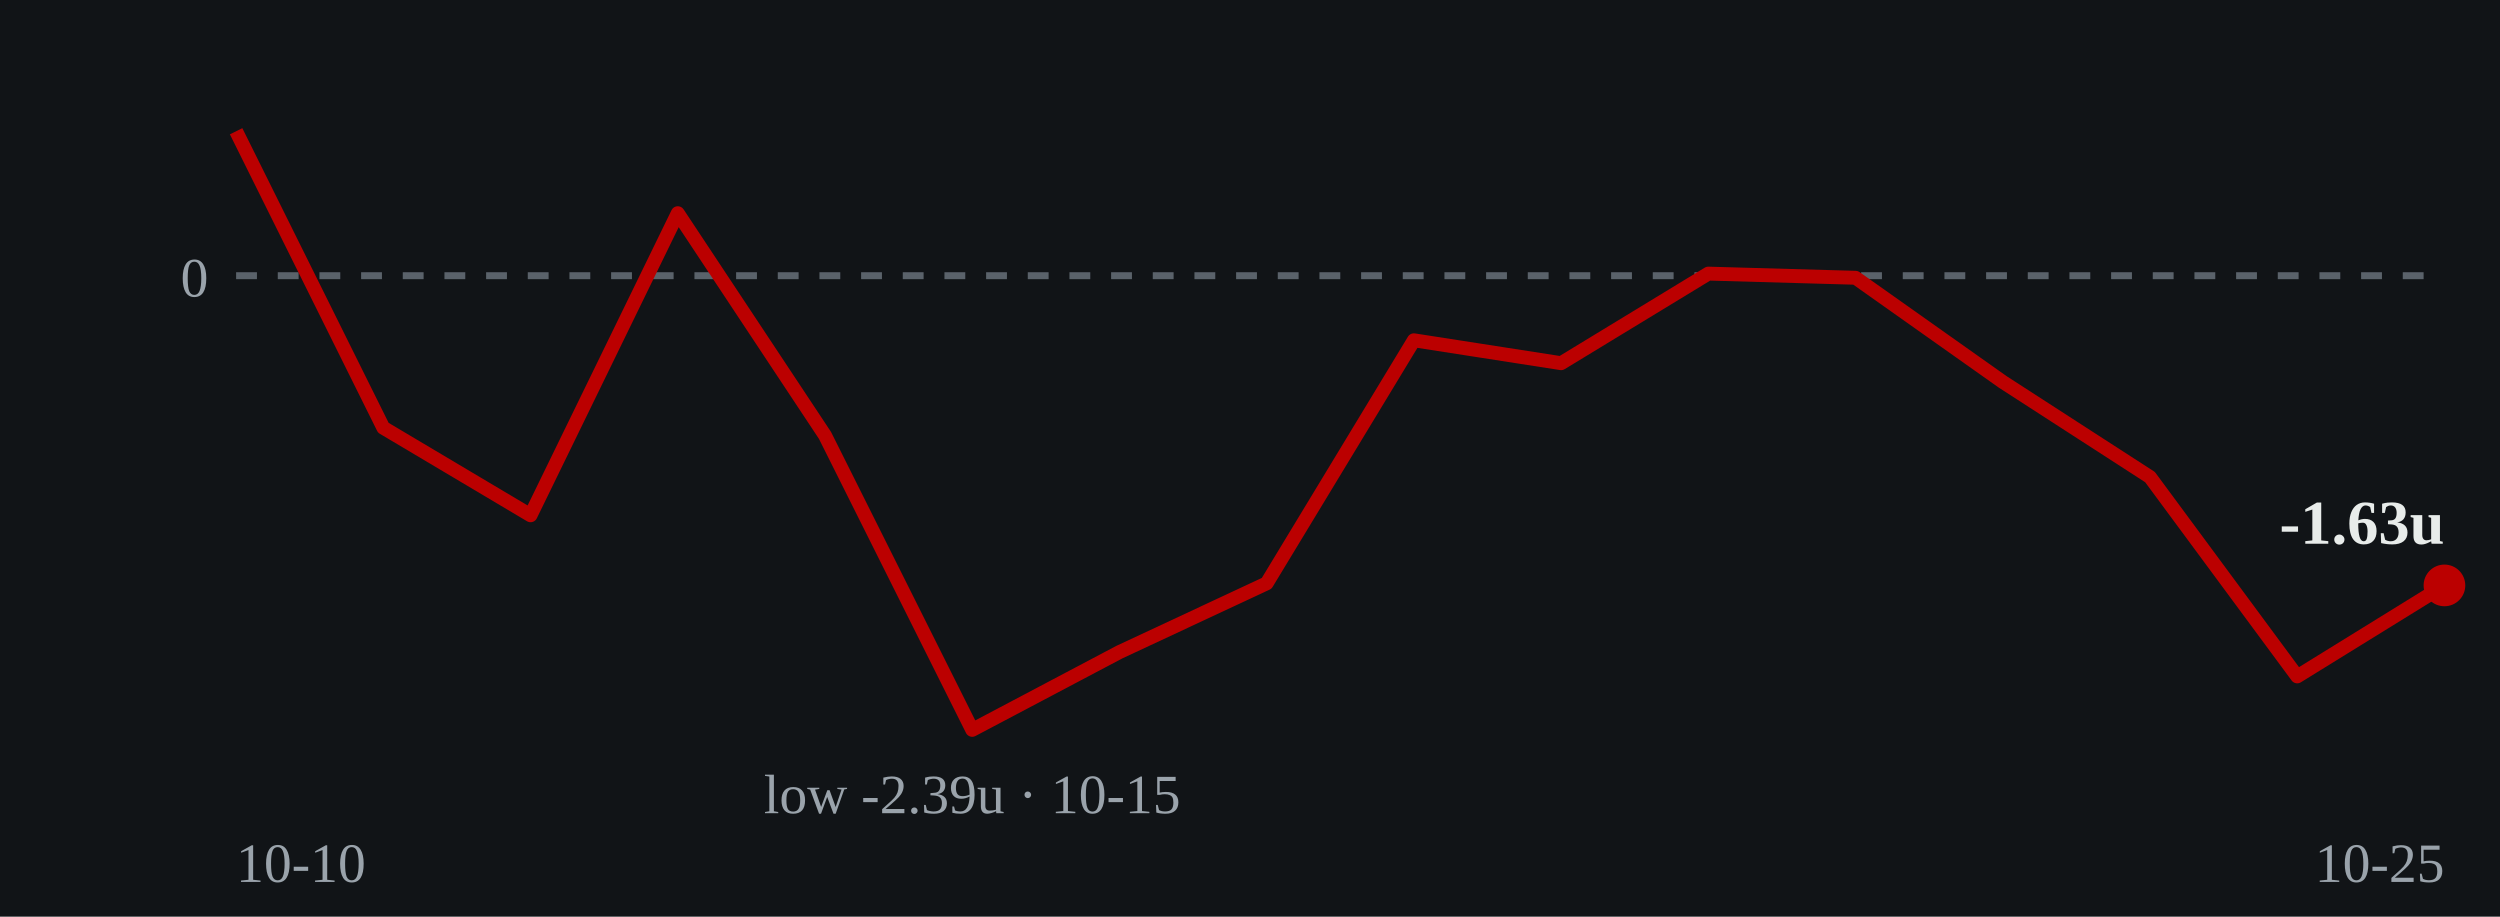
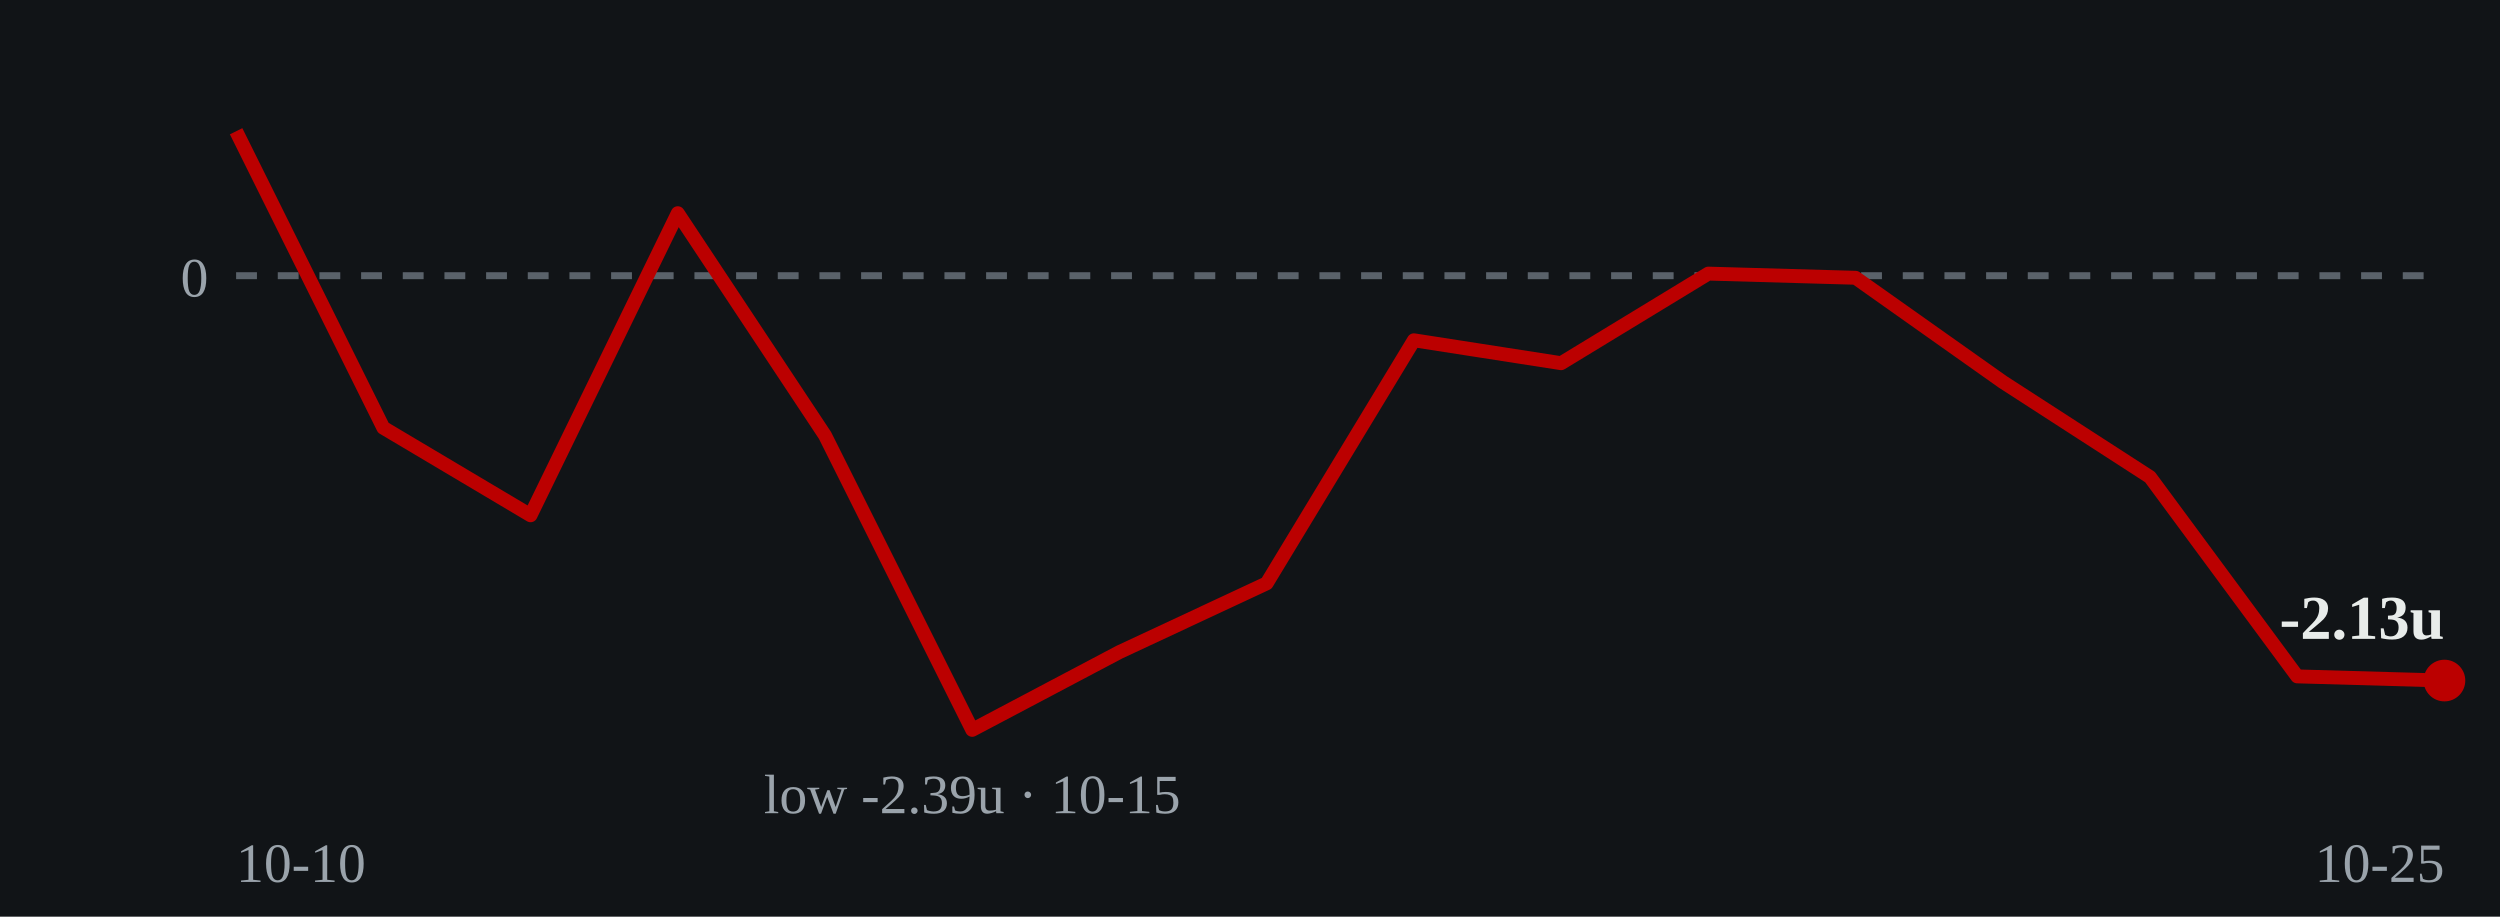
- <svg xmlns="http://www.w3.org/2000/svg" viewBox="0 0 360 132" role="img" aria-label="Cumulative units over time: ends at -1.63 units on 2026-10-25">
+ <svg xmlns="http://www.w3.org/2000/svg" viewBox="0 0 360 132" role="img" aria-label="Cumulative units over time: ends at -2.13 units on 2026-10-25">
  <rect width="360" height="132" fill="#111417" />
  <line x1="34" y1="39.7" x2="352" y2="39.7" stroke="#5a626a" stroke-width="1" stroke-dasharray="3 3" />
  <text x="30" y="42.7" fill="#9aa3ab" font-size="8" text-anchor="end">0</text>
-   <polyline points="34.0,18.9 55.2,61.6 76.4,74.2 97.6,30.7 118.8,62.7 140.0,105.1 161.2,93.9 182.4,84.0 203.6,49.0 224.8,52.3 246.0,39.4 267.2,40.0 288.4,55.0 309.6,68.7 330.8,97.4 352.0,84.3" fill="none" stroke="#bb0000" stroke-width="2" stroke-linejoin="round" />
-   <circle cx="352.0" cy="84.3" r="3" fill="#bb0000" />
-   <text x="352.0" y="78.3" fill="#e8ecea" font-size="9" font-weight="bold" text-anchor="end">-1.63u</text>
+   <polyline points="34.0,18.9 55.2,61.6 76.4,74.2 97.6,30.7 118.8,62.7 140.0,105.1 161.2,93.9 182.4,84.0 203.6,49.0 224.8,52.3 246.0,39.4 267.2,40.0 288.4,55.0 309.6,68.7 330.8,97.4 352.0,98.0" fill="none" stroke="#bb0000" stroke-width="2" stroke-linejoin="round" />
+   <circle cx="352.0" cy="98.0" r="3" fill="#bb0000" />
+   <text x="352.0" y="92.0" fill="#e8ecea" font-size="9" font-weight="bold" text-anchor="end">-2.13u</text>
  <text x="140.0" y="117.1" fill="#9aa3ab" font-size="8" text-anchor="middle">low -2.39u · 10-15</text>
  <text x="34" y="127" fill="#9aa3ab" font-size="8">10-10</text>
  <text x="352" y="127" fill="#9aa3ab" font-size="8" text-anchor="end">10-25</text>
</svg>
